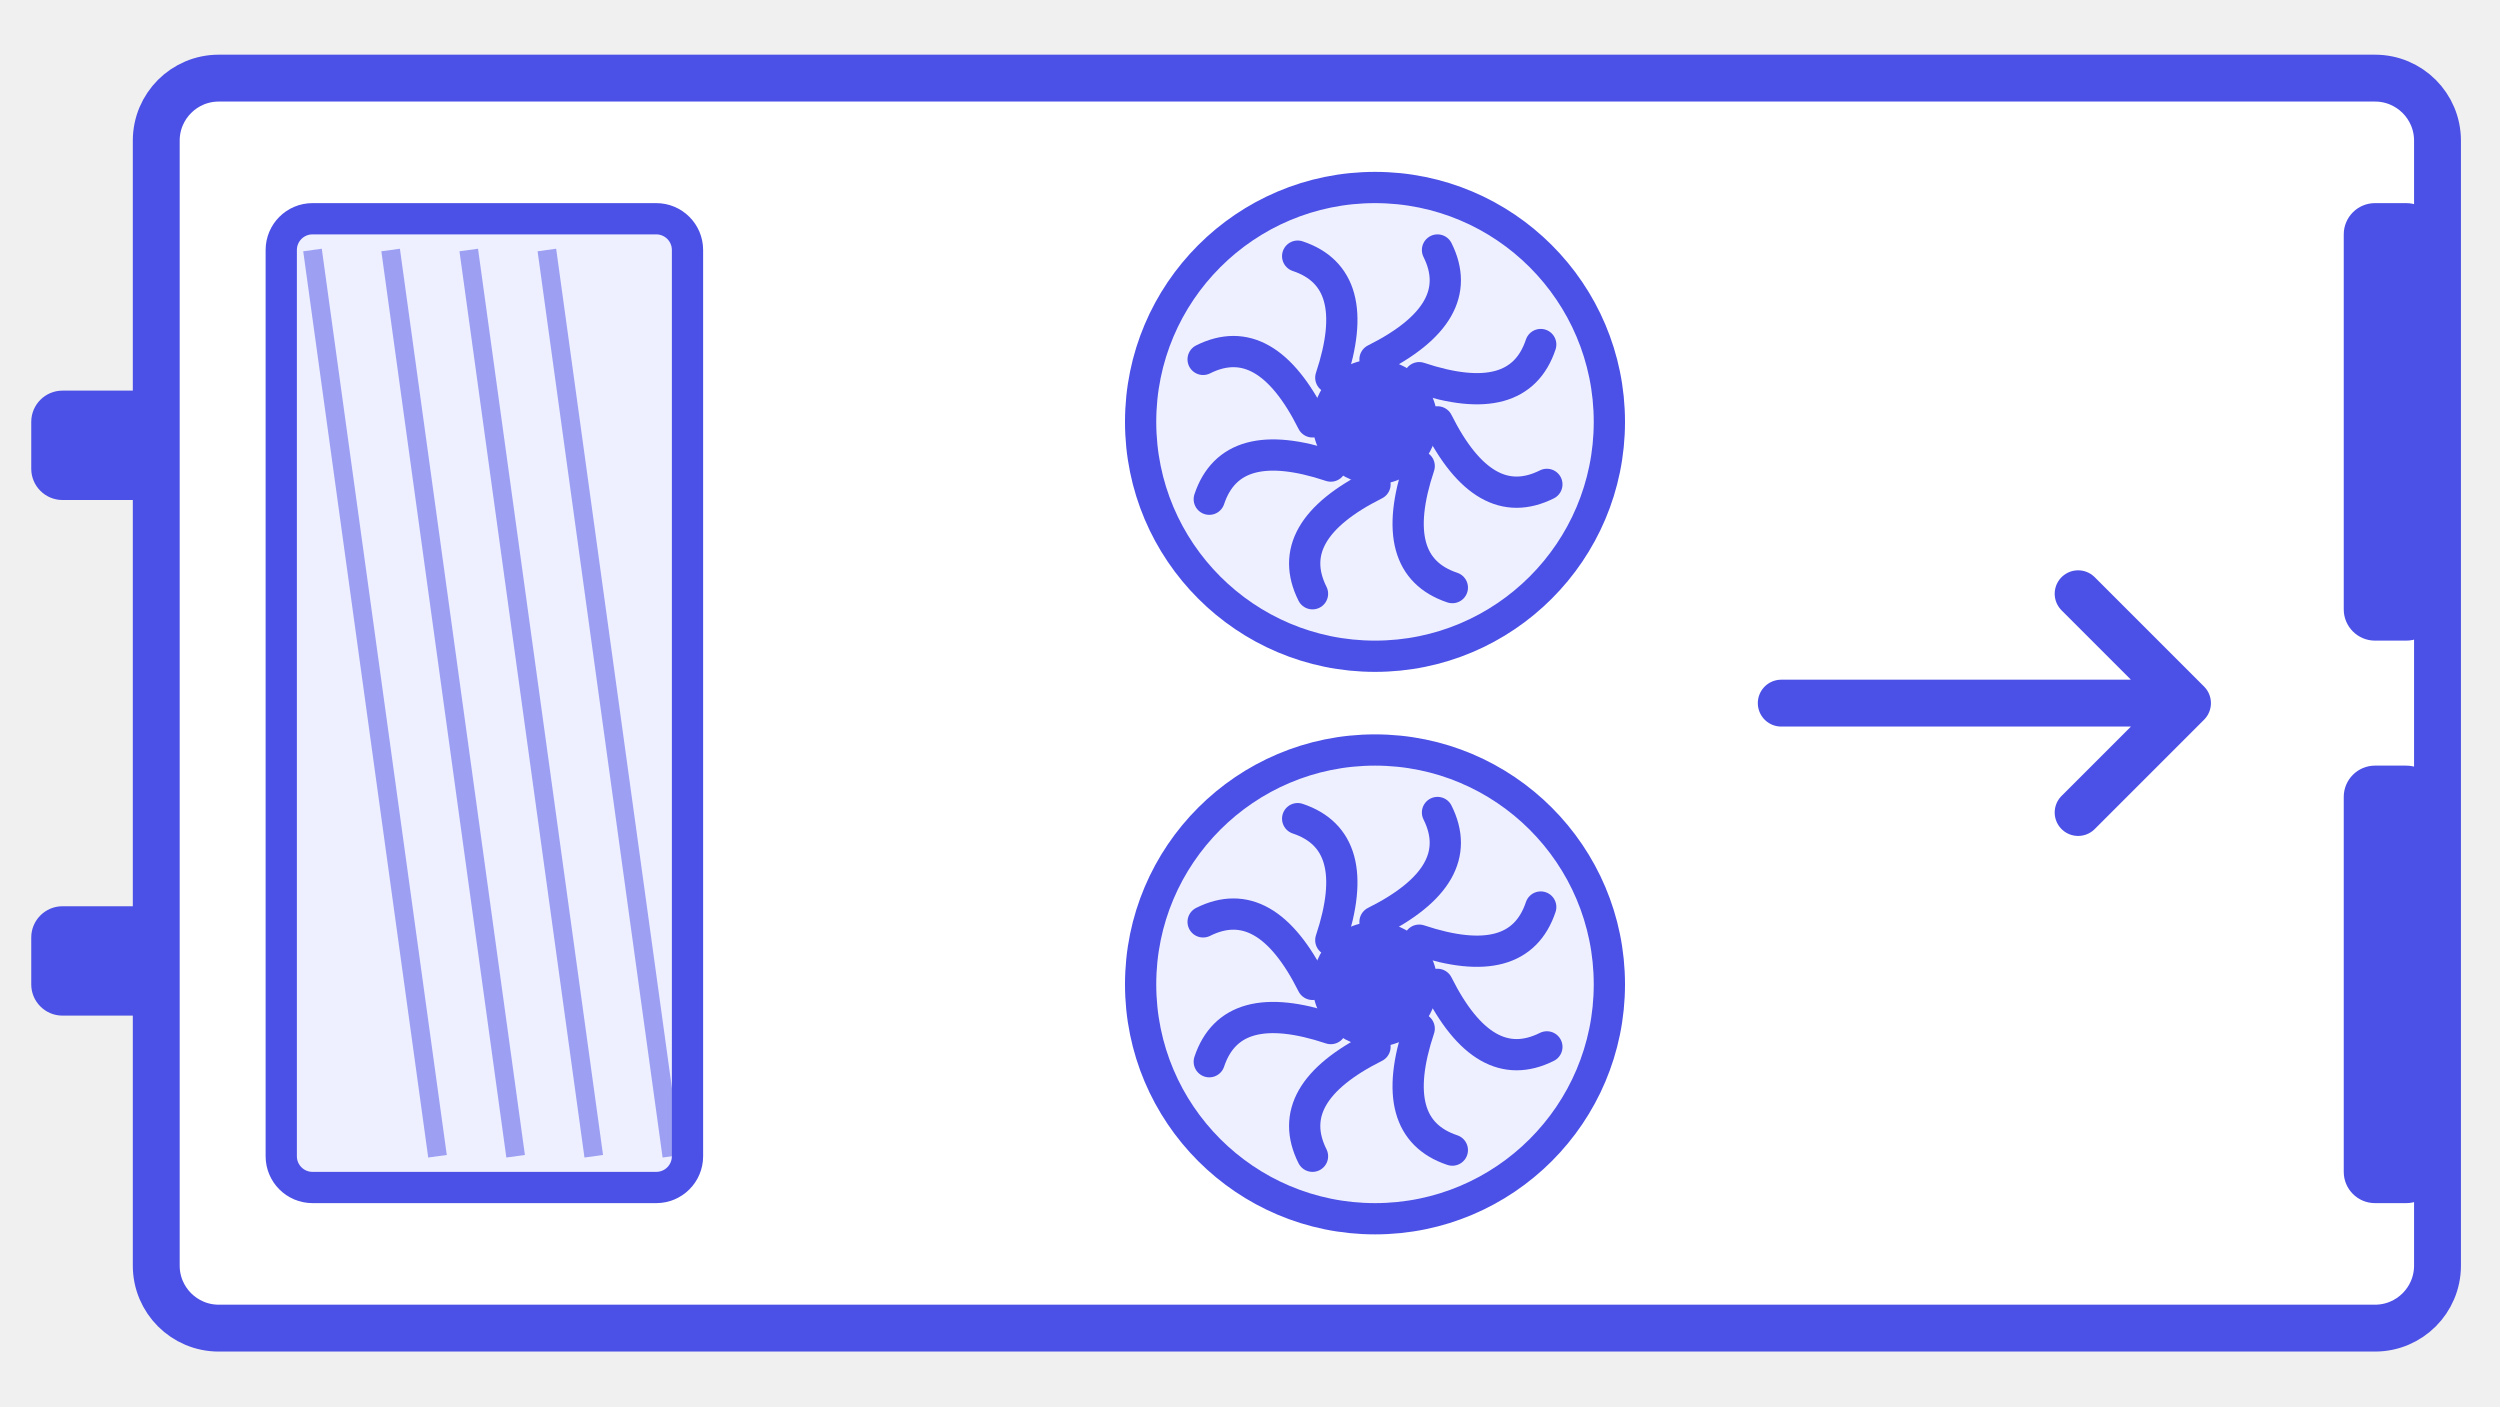
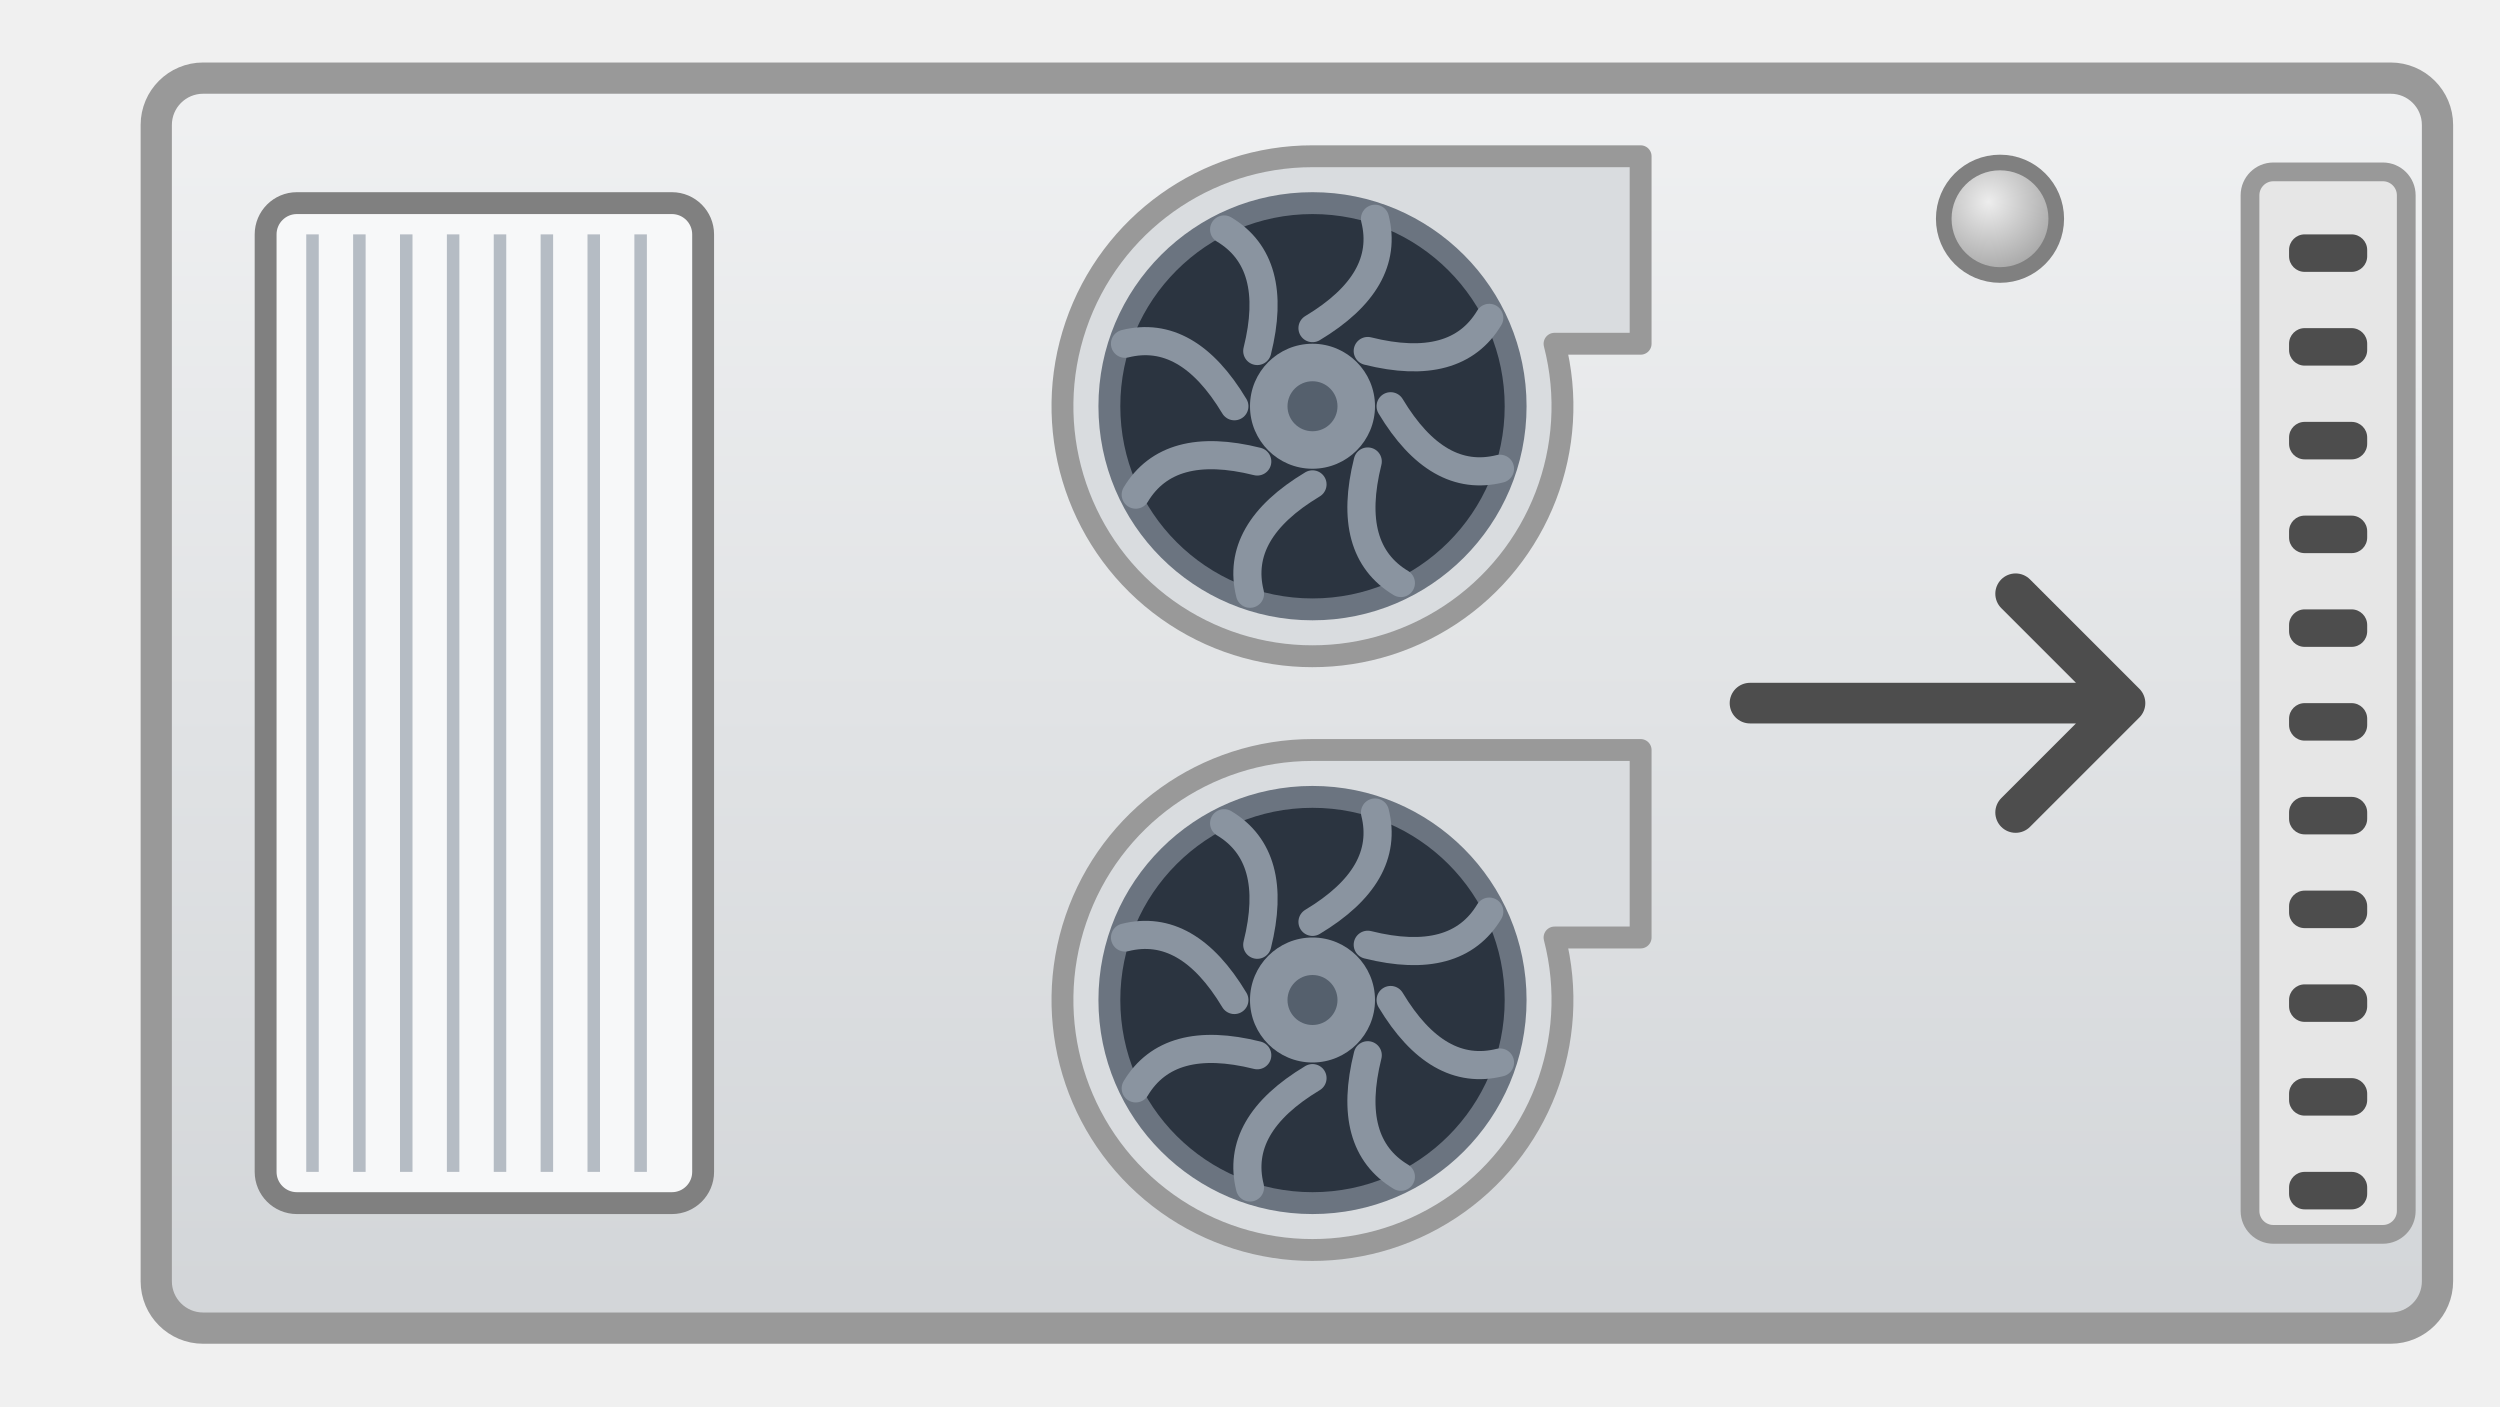
- <svg xmlns="http://www.w3.org/2000/svg" width="160" height="90" viewBox="0 0 160 90">
-   <g transform="">
-     <g fill="#4B50E6">
-       <rect x="2" y="25" width="10" height="7" rx="2" />
-       <rect x="2" y="58" width="10" height="7" rx="2" />
+ <svg xmlns="http://www.w3.org/2000/svg" width="160" height="90" viewBox="0 0 160 90" role="img" aria-labelledby="title">
+   <defs>
+     <linearGradient id="gG" x1="0" y1="0" x2="0" y2="1">
+       <stop offset="0" stop-color="#F0F1F2" />
+       <stop offset="1" stop-color="#D2D5D8" />
+     </linearGradient>
+     <radialGradient id="gL" cx="0.4" cy="0.35" r="0.65">
+       <stop offset="0" stop-color="#EDEDED" />
+       <stop offset="1" stop-color="#A6A6A6" />
+     </radialGradient>
+   </defs>
+   <rect x="10" y="5" width="146" height="80" rx="3" fill="url(#gG)" stroke="#999999" stroke-width="2" />
+   <g>
+     <rect x="17" y="13" width="28" height="64" rx="2" fill="#F7F8F9" stroke="#808080" stroke-width="1.4" />
+     <g stroke="#B5BCC4" stroke-width="0.8">
+       <line x1="20" y1="15" x2="20" y2="75" />
+       <line x1="23" y1="15" x2="23" y2="75" />
+       <line x1="26" y1="15" x2="26" y2="75" />
+       <line x1="29" y1="15" x2="29" y2="75" />
+       <line x1="32" y1="15" x2="32" y2="75" />
+       <line x1="35" y1="15" x2="35" y2="75" />
+       <line x1="38" y1="15" x2="38" y2="75" />
+       <line x1="41" y1="15" x2="41" y2="75" />
    </g>
-     <rect x="10" y="5" width="146" height="80" rx="4" fill="#FFFFFF" stroke="#4B50E6" stroke-width="3" />
-     <rect x="18" y="14" width="26" height="62" rx="2" fill="#EEF0FF" stroke="#4B50E6" stroke-width="2" />
-     <g stroke="#4B50E6" stroke-width="1.2" opacity="0.5">
-       <line x1="20" y1="16" x2="28" y2="74" />
-       <line x1="25" y1="16" x2="33" y2="74" />
-       <line x1="30" y1="16" x2="38" y2="74" />
-       <line x1="35" y1="16" x2="43" y2="74" />
+     <path d="M84,10 A16,16 0 1 0 99.49,22 H105 V10 Z" fill="#D9DCDF" stroke="#999999" stroke-width="1.4" stroke-linejoin="round" />
+     <g transform="translate(84,26)">
+       <circle r="13" fill="#2B3440" stroke="#6B7480" stroke-width="1.4" />
+       <g>
+         <g fill="none" stroke="#8A94A0" stroke-width="1.8" stroke-linecap="round">
+           <path d="M0,-5 Q5,-8 4,-12" transform="rotate(0)" />
+           <path d="M0,-5 Q5,-8 4,-12" transform="rotate(45)" />
+           <path d="M0,-5 Q5,-8 4,-12" transform="rotate(90)" />
+           <path d="M0,-5 Q5,-8 4,-12" transform="rotate(135)" />
+           <path d="M0,-5 Q5,-8 4,-12" transform="rotate(180)" />
+           <path d="M0,-5 Q5,-8 4,-12" transform="rotate(225)" />
+           <path d="M0,-5 Q5,-8 4,-12" transform="rotate(270)" />
+           <path d="M0,-5 Q5,-8 4,-12" transform="rotate(315)" />
+         </g>
+       </g>
+       <circle r="4" fill="#8A94A0" />
+       <circle r="1.6" fill="#55606D" />
    </g>
-     <g transform="translate(88,27)">
-       <circle r="15" fill="#EEF0FF" stroke="#4B50E6" stroke-width="2" />
-       <g fill="none" stroke="#4B50E6" stroke-width="2" stroke-linecap="round">
-         <path d="M0,-4 Q6,-7 4,-11" transform="rotate(0)" />
-         <path d="M0,-4 Q6,-7 4,-11" transform="rotate(45)" />
-         <path d="M0,-4 Q6,-7 4,-11" transform="rotate(90)" />
-         <path d="M0,-4 Q6,-7 4,-11" transform="rotate(135)" />
-         <path d="M0,-4 Q6,-7 4,-11" transform="rotate(180)" />
-         <path d="M0,-4 Q6,-7 4,-11" transform="rotate(225)" />
-         <path d="M0,-4 Q6,-7 4,-11" transform="rotate(270)" />
-         <path d="M0,-4 Q6,-7 4,-11" transform="rotate(315)" />
+     <path d="M84,48 A16,16 0 1 0 99.49,60 H105 V48 Z" fill="#D9DCDF" stroke="#999999" stroke-width="1.4" stroke-linejoin="round" />
+     <g transform="translate(84,64)">
+       <circle r="13" fill="#2B3440" stroke="#6B7480" stroke-width="1.4" />
+       <g>
+         <g fill="none" stroke="#8A94A0" stroke-width="1.8" stroke-linecap="round">
+           <path d="M0,-5 Q5,-8 4,-12" transform="rotate(0)" />
+           <path d="M0,-5 Q5,-8 4,-12" transform="rotate(45)" />
+           <path d="M0,-5 Q5,-8 4,-12" transform="rotate(90)" />
+           <path d="M0,-5 Q5,-8 4,-12" transform="rotate(135)" />
+           <path d="M0,-5 Q5,-8 4,-12" transform="rotate(180)" />
+           <path d="M0,-5 Q5,-8 4,-12" transform="rotate(225)" />
+           <path d="M0,-5 Q5,-8 4,-12" transform="rotate(270)" />
+           <path d="M0,-5 Q5,-8 4,-12" transform="rotate(315)" />
+         </g>
      </g>
-       <circle r="4" fill="#4B50E6" />
+       <circle r="4" fill="#8A94A0" />
+       <circle r="1.6" fill="#55606D" />
    </g>
-     <g transform="translate(88,63)">
-       <circle r="15" fill="#EEF0FF" stroke="#4B50E6" stroke-width="2" />
-       <g fill="none" stroke="#4B50E6" stroke-width="2" stroke-linecap="round">
-         <path d="M0,-4 Q6,-7 4,-11" transform="rotate(0)" />
-         <path d="M0,-4 Q6,-7 4,-11" transform="rotate(45)" />
-         <path d="M0,-4 Q6,-7 4,-11" transform="rotate(90)" />
-         <path d="M0,-4 Q6,-7 4,-11" transform="rotate(135)" />
-         <path d="M0,-4 Q6,-7 4,-11" transform="rotate(180)" />
-         <path d="M0,-4 Q6,-7 4,-11" transform="rotate(225)" />
-         <path d="M0,-4 Q6,-7 4,-11" transform="rotate(270)" />
-         <path d="M0,-4 Q6,-7 4,-11" transform="rotate(315)" />
-       </g>
-       <circle r="4" fill="#4B50E6" />
+     <rect x="144" y="11" width="10" height="68" rx="1.5" fill="#E6E6E6" stroke="#999999" stroke-width="1.2" />
+     <g fill="#4D4D4D">
+       <rect x="146.5" y="15" width="5" height="2.4" rx="1" />
+       <rect x="146.5" y="21" width="5" height="2.4" rx="1" />
+       <rect x="146.5" y="27" width="5" height="2.4" rx="1" />
+       <rect x="146.5" y="33" width="5" height="2.4" rx="1" />
+       <rect x="146.5" y="39" width="5" height="2.4" rx="1" />
+       <rect x="146.5" y="45" width="5" height="2.4" rx="1" />
+       <rect x="146.5" y="51" width="5" height="2.4" rx="1" />
+       <rect x="146.5" y="57" width="5" height="2.4" rx="1" />
+       <rect x="146.5" y="63" width="5" height="2.4" rx="1" />
+       <rect x="146.5" y="69" width="5" height="2.4" rx="1" />
+       <rect x="146.5" y="75" width="5" height="2.4" rx="1" />
    </g>
-     <g fill="#4B50E6">
-       <rect x="150" y="13" width="6" height="28" rx="2" />
-       <rect x="150" y="49" width="6" height="28" rx="2" />
-     </g>
-     <path d="M114,45 L140,45 M133,38 L140,45 L133,52" fill="none" stroke="#4B50E6" stroke-width="3" stroke-linecap="round" stroke-linejoin="round" />
+     <path d="M112,45 H136 M129,38 L136,45 L129,52" fill="none" stroke="#4D4D4D" stroke-width="2.6" stroke-linecap="round" stroke-linejoin="round" />
+     <circle cx="128" cy="14" r="3.6" fill="url(#gL)" stroke="#808080" stroke-width="1" />
  </g>
</svg>
